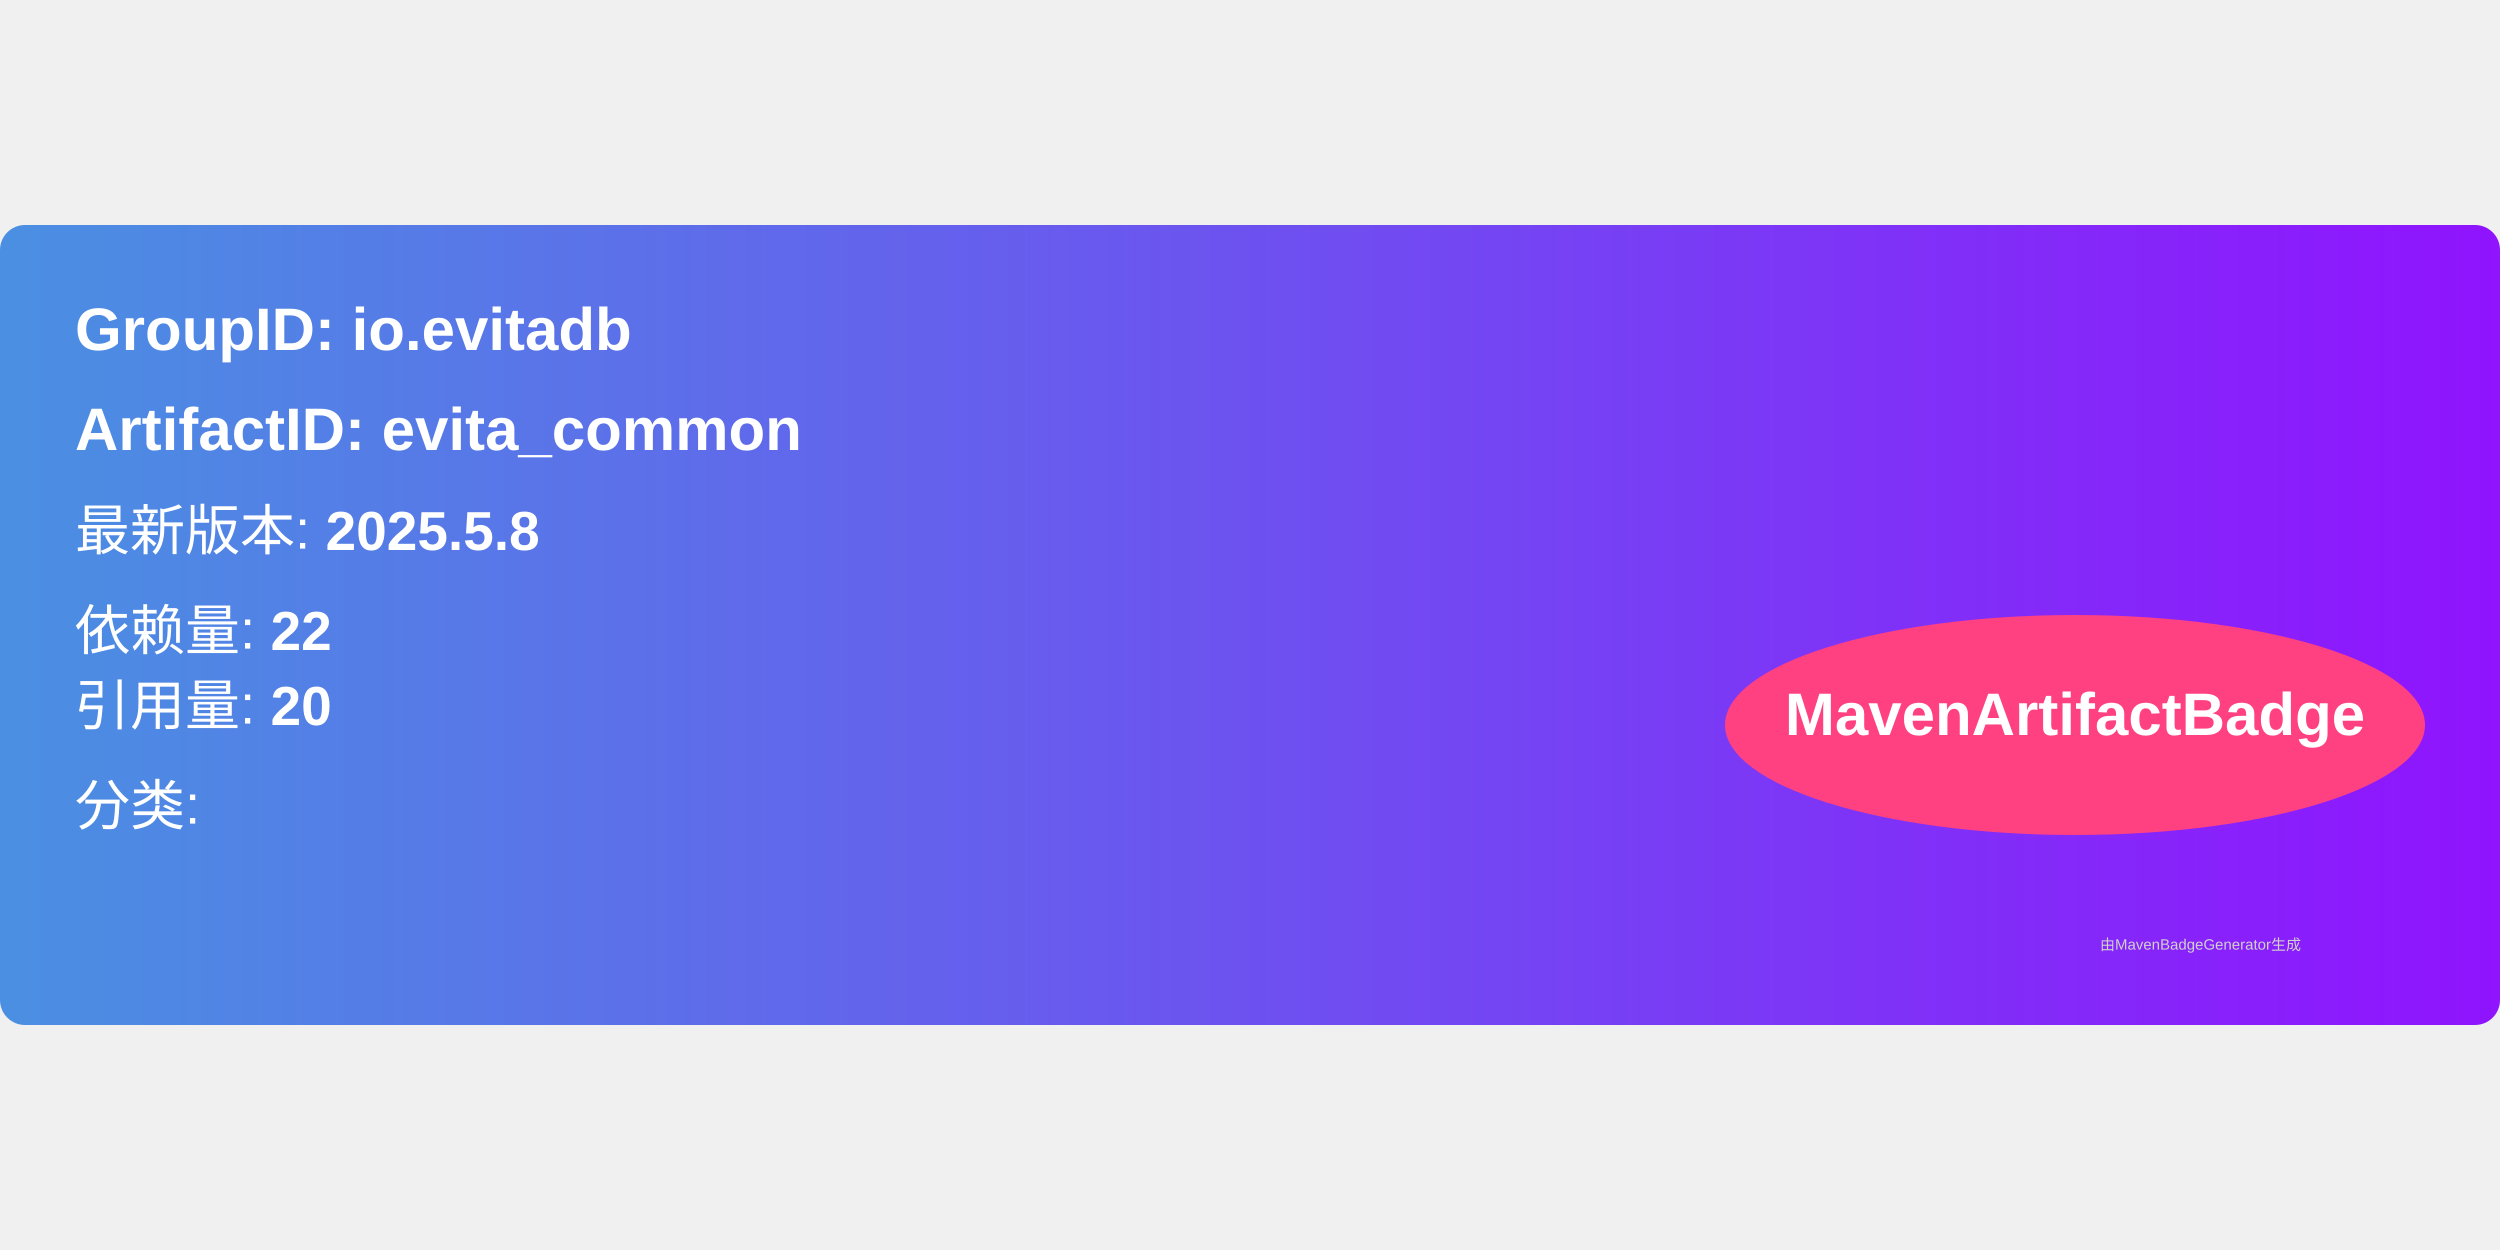
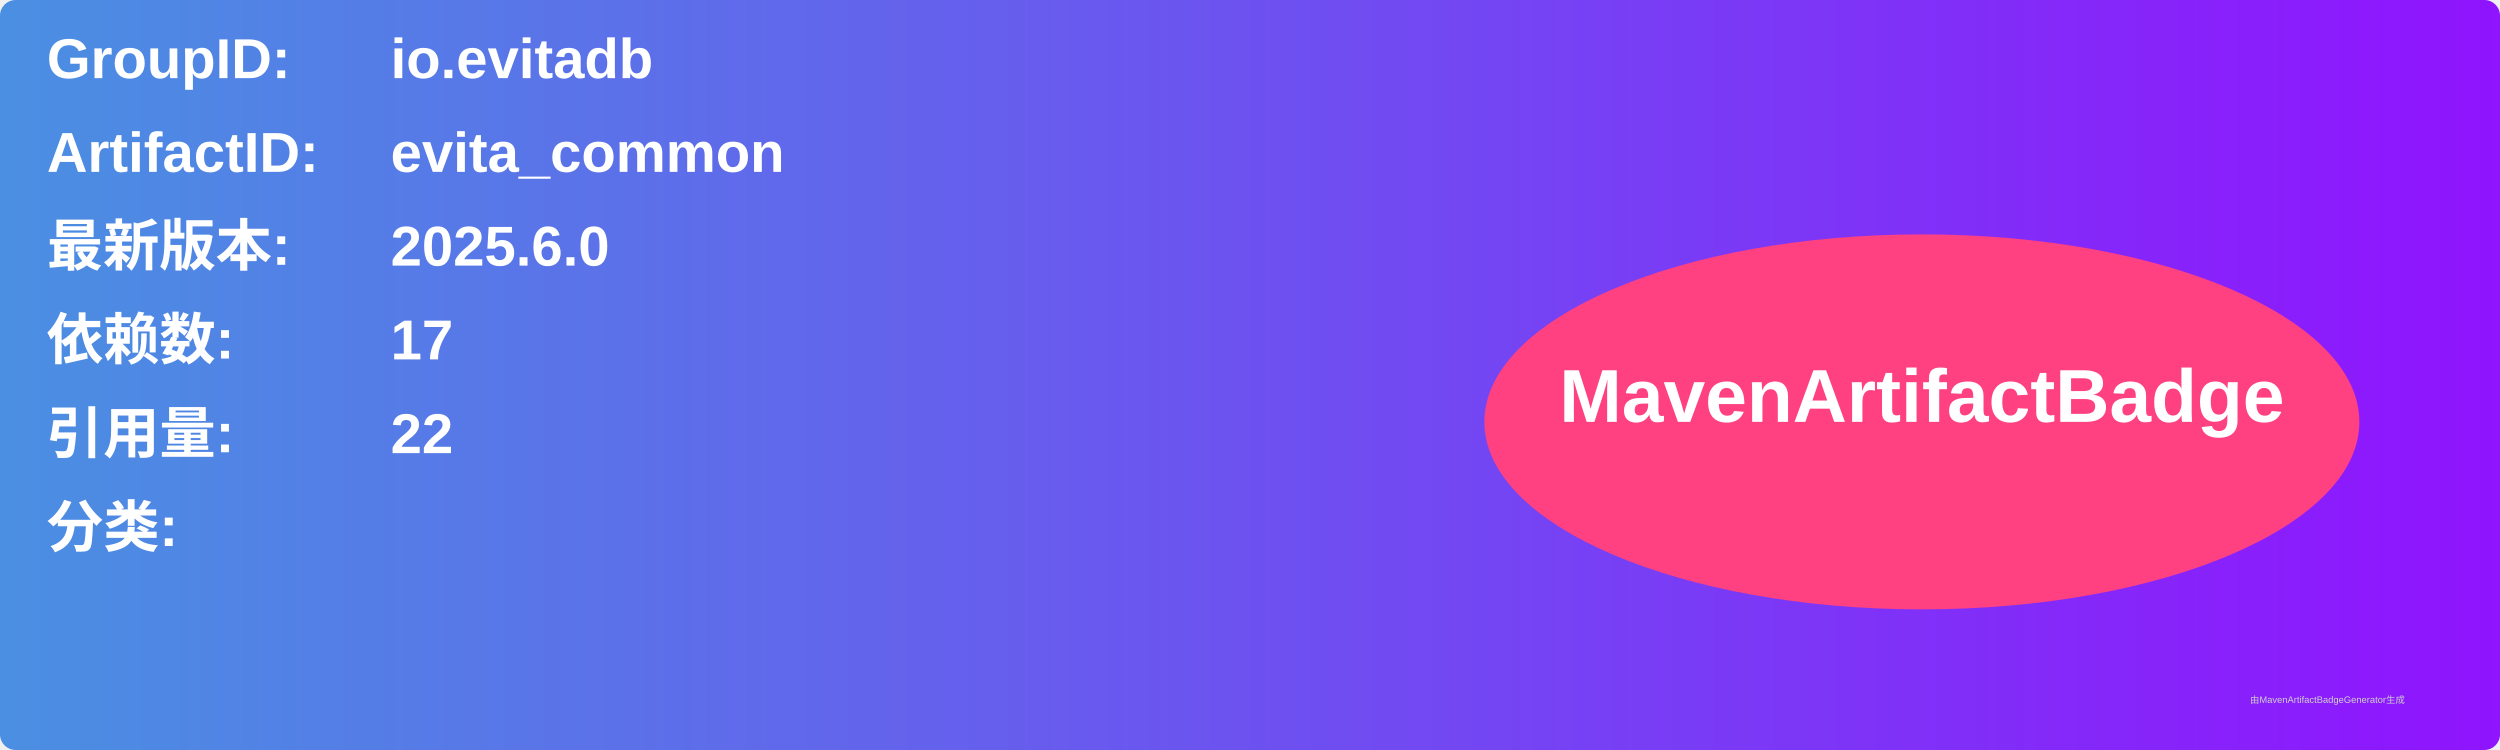
- <svg xmlns="http://www.w3.org/2000/svg" width="300" height="150" viewBox="0 0 500 160">
+ <svg xmlns="http://www.w3.org/2000/svg" width="800" height="240" viewBox="0 0 800 240">
  <linearGradient id="grad" x1="0%" y1="0%" x2="100%" y2="0%">
    <stop offset="0%" stop-color="#4a90e2" />
    <stop offset="100%" stop-color="#9013fe" />
  </linearGradient>
  <rect width="100%" height="100%" rx="5" ry="5" fill="url(#grad)" />
  <g transform="translate(15, 15)">
-     <text x="0" y="10" font-family="Arial" font-size="12" fill="white" font-weight="bold" width="260">
-       GroupID:   io.evitadb
+     <text x="0" y="10" font-family="Arial" font-size="18" fill="white" font-weight="bold" width="260">GroupID:</text>
+     <text x="110" y="10" font-family="Arial" font-size="18" fill="white" font-weight="bold" width="460">io.evitadb</text>
+     <text x="0" y="40" font-family="Arial" font-size="18" fill="white" font-weight="bold" width="260">ArtifactID:</text>
+     <text x="110" y="40" font-family="Arial" font-size="18" fill="white" font-weight="bold" width="460">evita_common</text>
+     <text x="0" y="70" font-family="Arial" font-size="18" fill="white" font-weight="bold">最新版本:</text>
+     <text x="110" y="70" font-family="Arial" font-size="18" fill="white" font-weight="bold">
+       <tspan font-weight="bold">2025.6.0</tspan>
    </text>
-     <text x="0" y="30" font-family="Arial" font-size="12" fill="white" font-weight="bold" width="260">
-       ArtifactID: evita_common
+     <text x="0" y="100" font-family="Arial" font-size="18" fill="white" font-weight="bold">依赖数: </text>
+     <text x="110" y="100" font-family="Arial" font-size="18" fill="white">
+       <tspan font-weight="bold">17</tspan>
    </text>
-     <text x="0" y="50" font-family="Arial" font-size="11" fill="white">
-       最新版本: <tspan font-weight="bold">2025.5.8</tspan>
+     <text x="0" y="130" font-family="Arial" font-size="18" fill="white" font-weight="bold">引用量: </text>
+     <text x="110" y="130" font-family="Arial" font-size="18" fill="white">
+       <tspan font-weight="bold">22</tspan>
    </text>
-     <text x="0" y="70" font-family="Arial" font-size="11" fill="white">
-       依赖量: <tspan font-weight="bold">22</tspan>
+     <text x="0" y="160" font-family="Arial" font-size="18" fill="white" font-weight="bold">分类:</text>
+     <text x="10" y="190" font-family="Arial" font-size="10" fill="white">
+       <tspan font-weight="bold" />
    </text>
-     <text x="0" y="85" font-family="Arial" font-size="11" fill="white">
-       引用量: <tspan font-weight="bold">20</tspan>
-     </text>
-     <text x="0" y="105" font-family="Arial" font-size="11" fill="white">
-       分类: <tspan font-weight="bold" />
-     </text>
-     <ellipse cx="400" cy="85" rx="70" ry="22" fill="#ff4081" />
-     <text x="400" y="87" text-anchor="middle" font-family="Arial" font-size="12" fill="white" font-weight="bold">MavenArtifactBadge</text>
+     <ellipse cx="600" cy="120" rx="140" ry="60" fill="#ff4081" />
+     <text x="600" y="120" text-anchor="middle" font-family="Arial" font-size="24" fill="white" font-weight="bold">MavenArtifactBadge</text>
  </g>
-   <text x="420" y="145" font-family="Arial" font-size="3" fill="#d0d0d0">
-     由MavenBadgeGenerator生成
-   </text>
+   <text x="720" y="225" font-family="Arial" font-size="3" fill="#d0d0d0">由MavenArtifactBadgeGenerator生成</text>
</svg>
